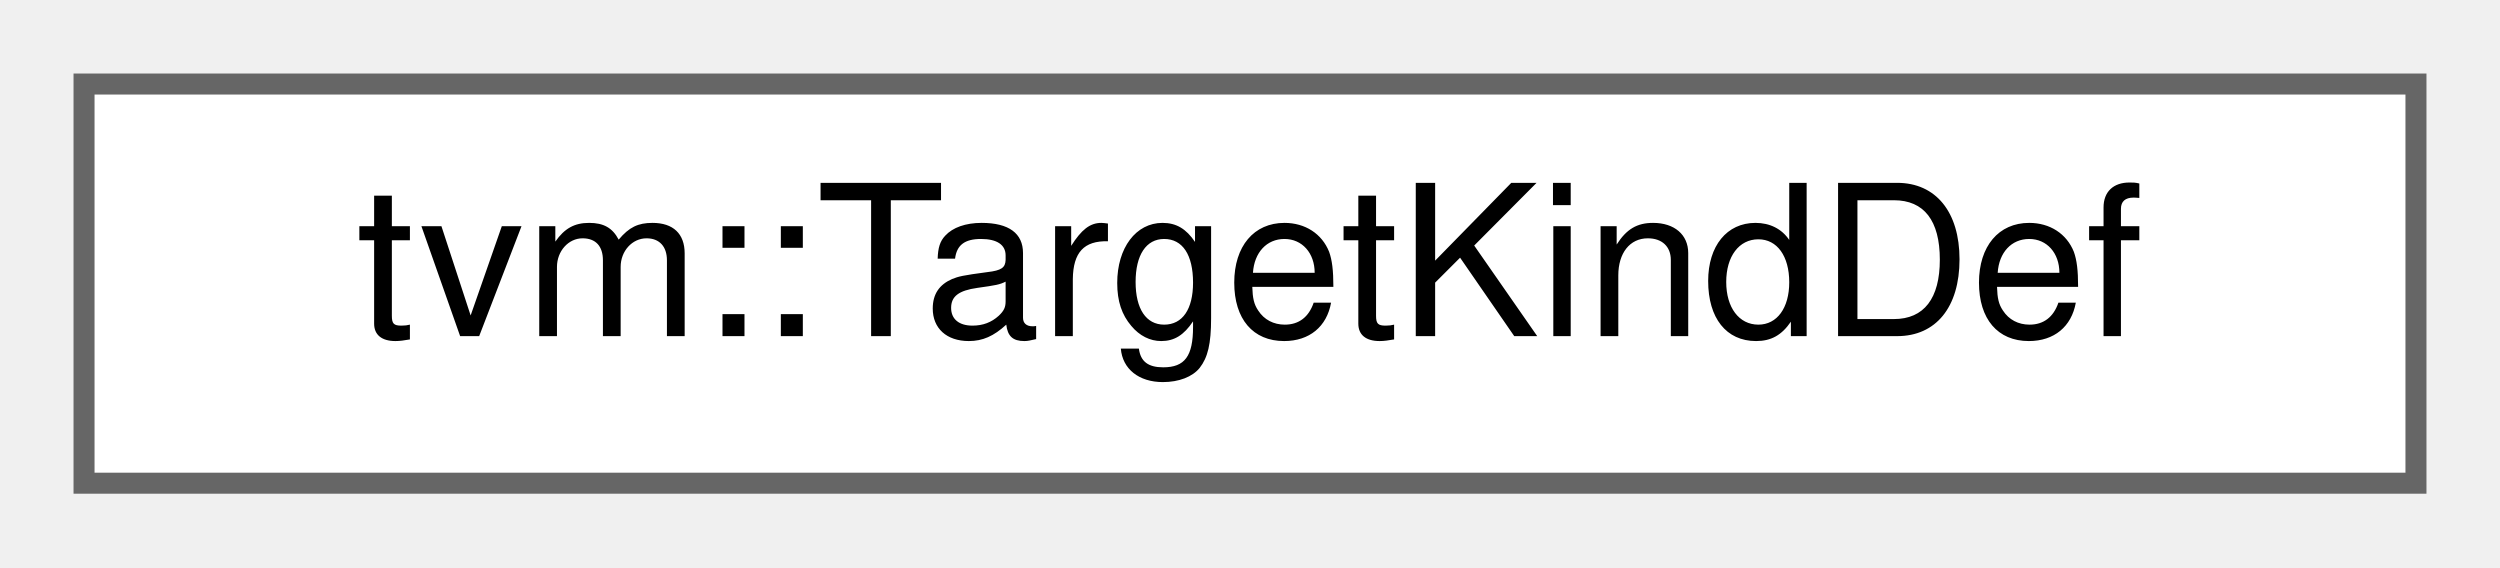
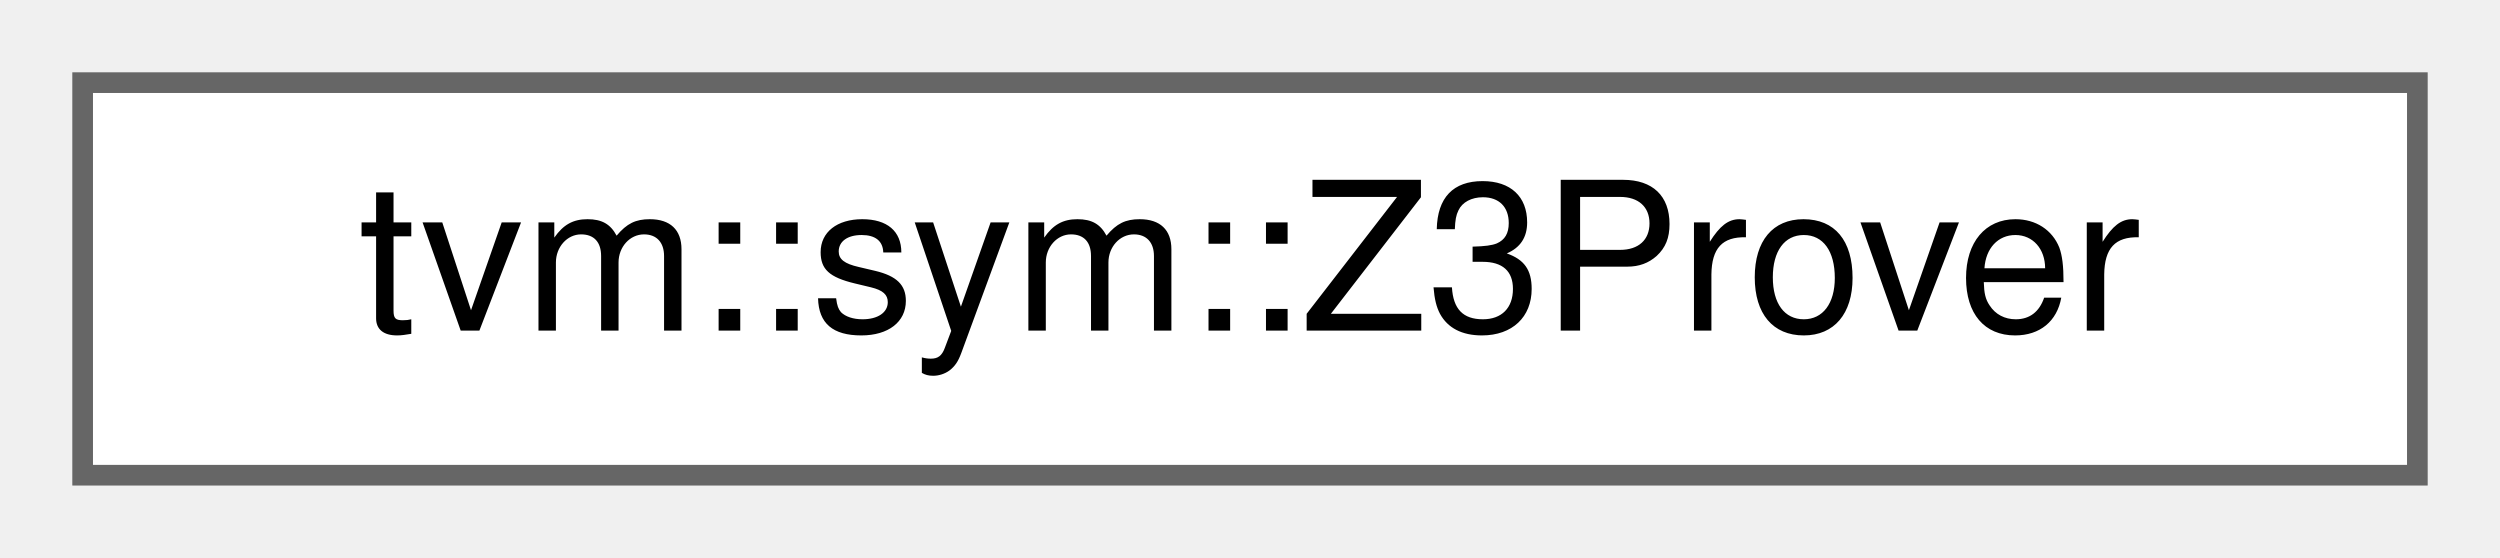
- <svg xmlns="http://www.w3.org/2000/svg" xmlns:xlink="http://www.w3.org/1999/xlink" width="119pt" height="27pt" viewBox="0.00 0.00 119.00 27.00">
+ <svg xmlns="http://www.w3.org/2000/svg" xmlns:xlink="http://www.w3.org/1999/xlink" width="121pt" height="27pt" viewBox="0.00 0.00 121.00 27.00">
  <g id="graph0" class="graph" transform="scale(1 1) rotate(0) translate(4 23)">
    <g id="Node000000" class="node">
      <g id="a_Node000000">
-         <a xlink:href="classtvm_1_1TargetKindDef.html" target="_top" xlink:title="Temporary fluent builder for registering a target kind.">
-           <polygon fill="white" stroke="#666666" points="111,-19 0,-19 0,0 111,0 111,-19" />
-           <text text-anchor="middle" x="55.5" y="-7" font-family="Helvetica,sans-Serif" font-size="10.00">tvm::TargetKindDef</text>
+         <a xlink:href="classtvm_1_1sym_1_1Z3Prover.html" target="_top" xlink:title=" ">
+           <polygon fill="white" stroke="#666666" points="113,-19 0,-19 0,0 113,0 113,-19" />
+           <text text-anchor="middle" x="56.5" y="-7" font-family="Helvetica,sans-Serif" font-size="10.00">tvm::sym::Z3Prover</text>
        </a>
      </g>
    </g>
  </g>
</svg>
